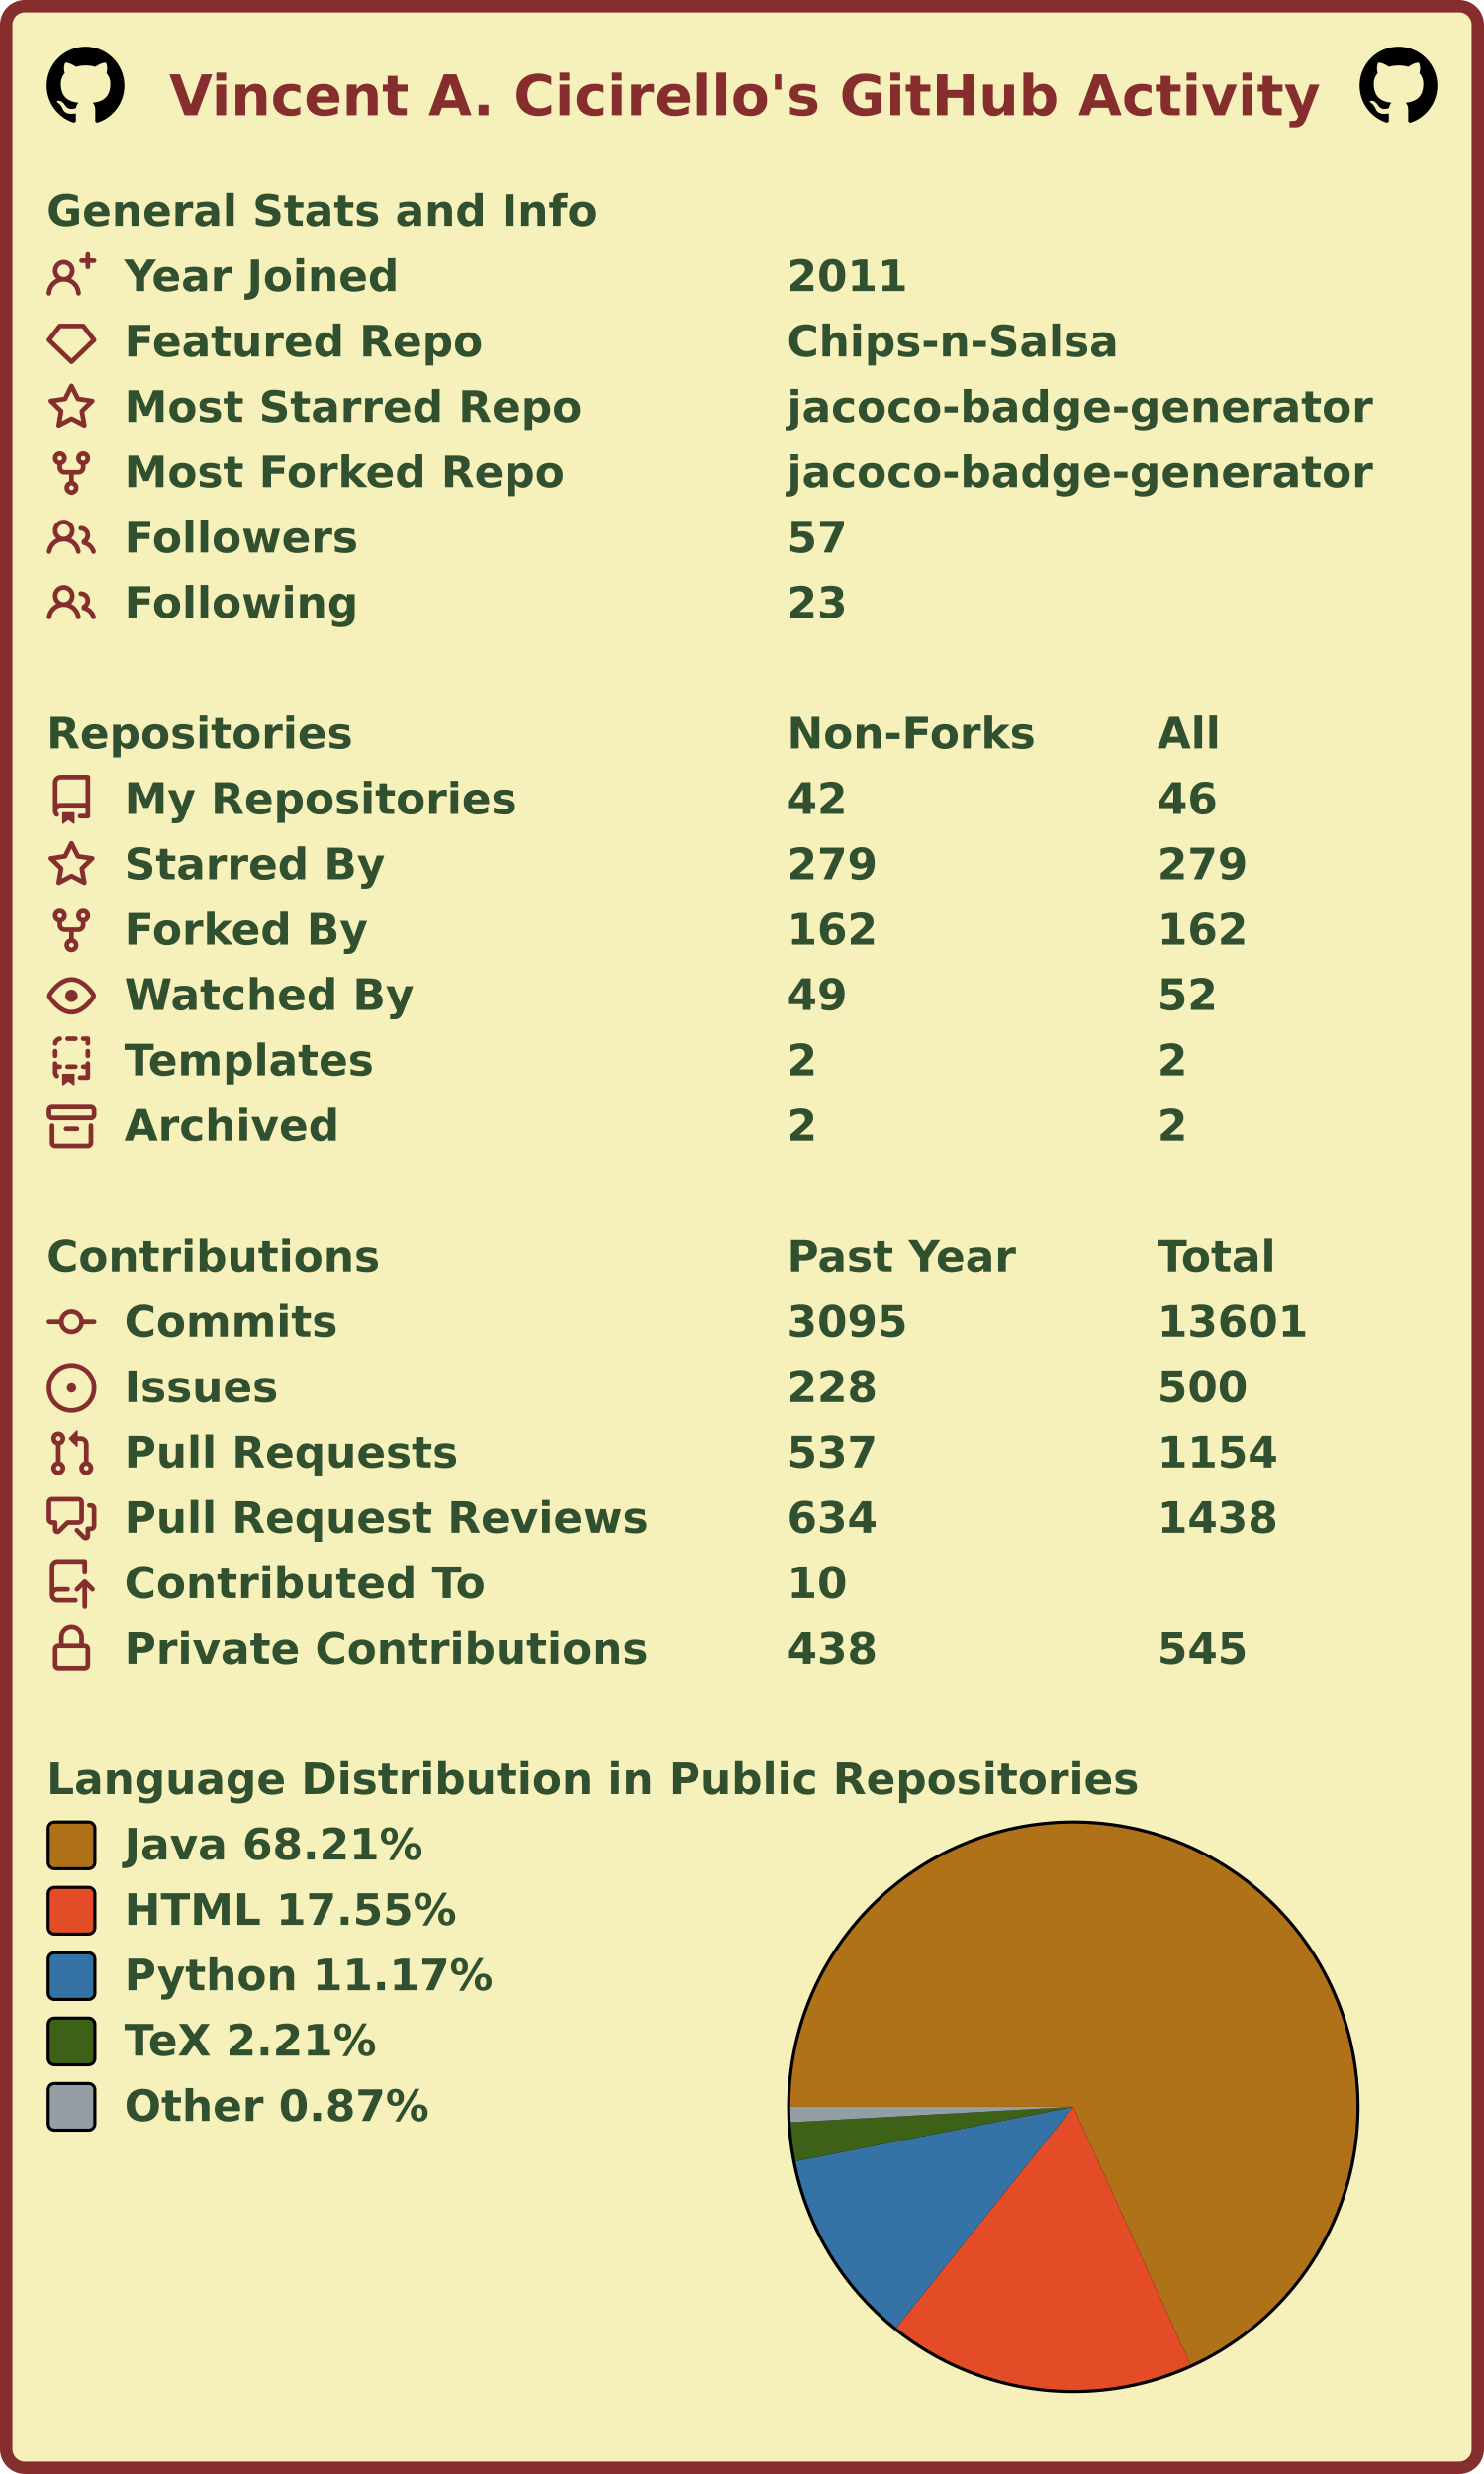
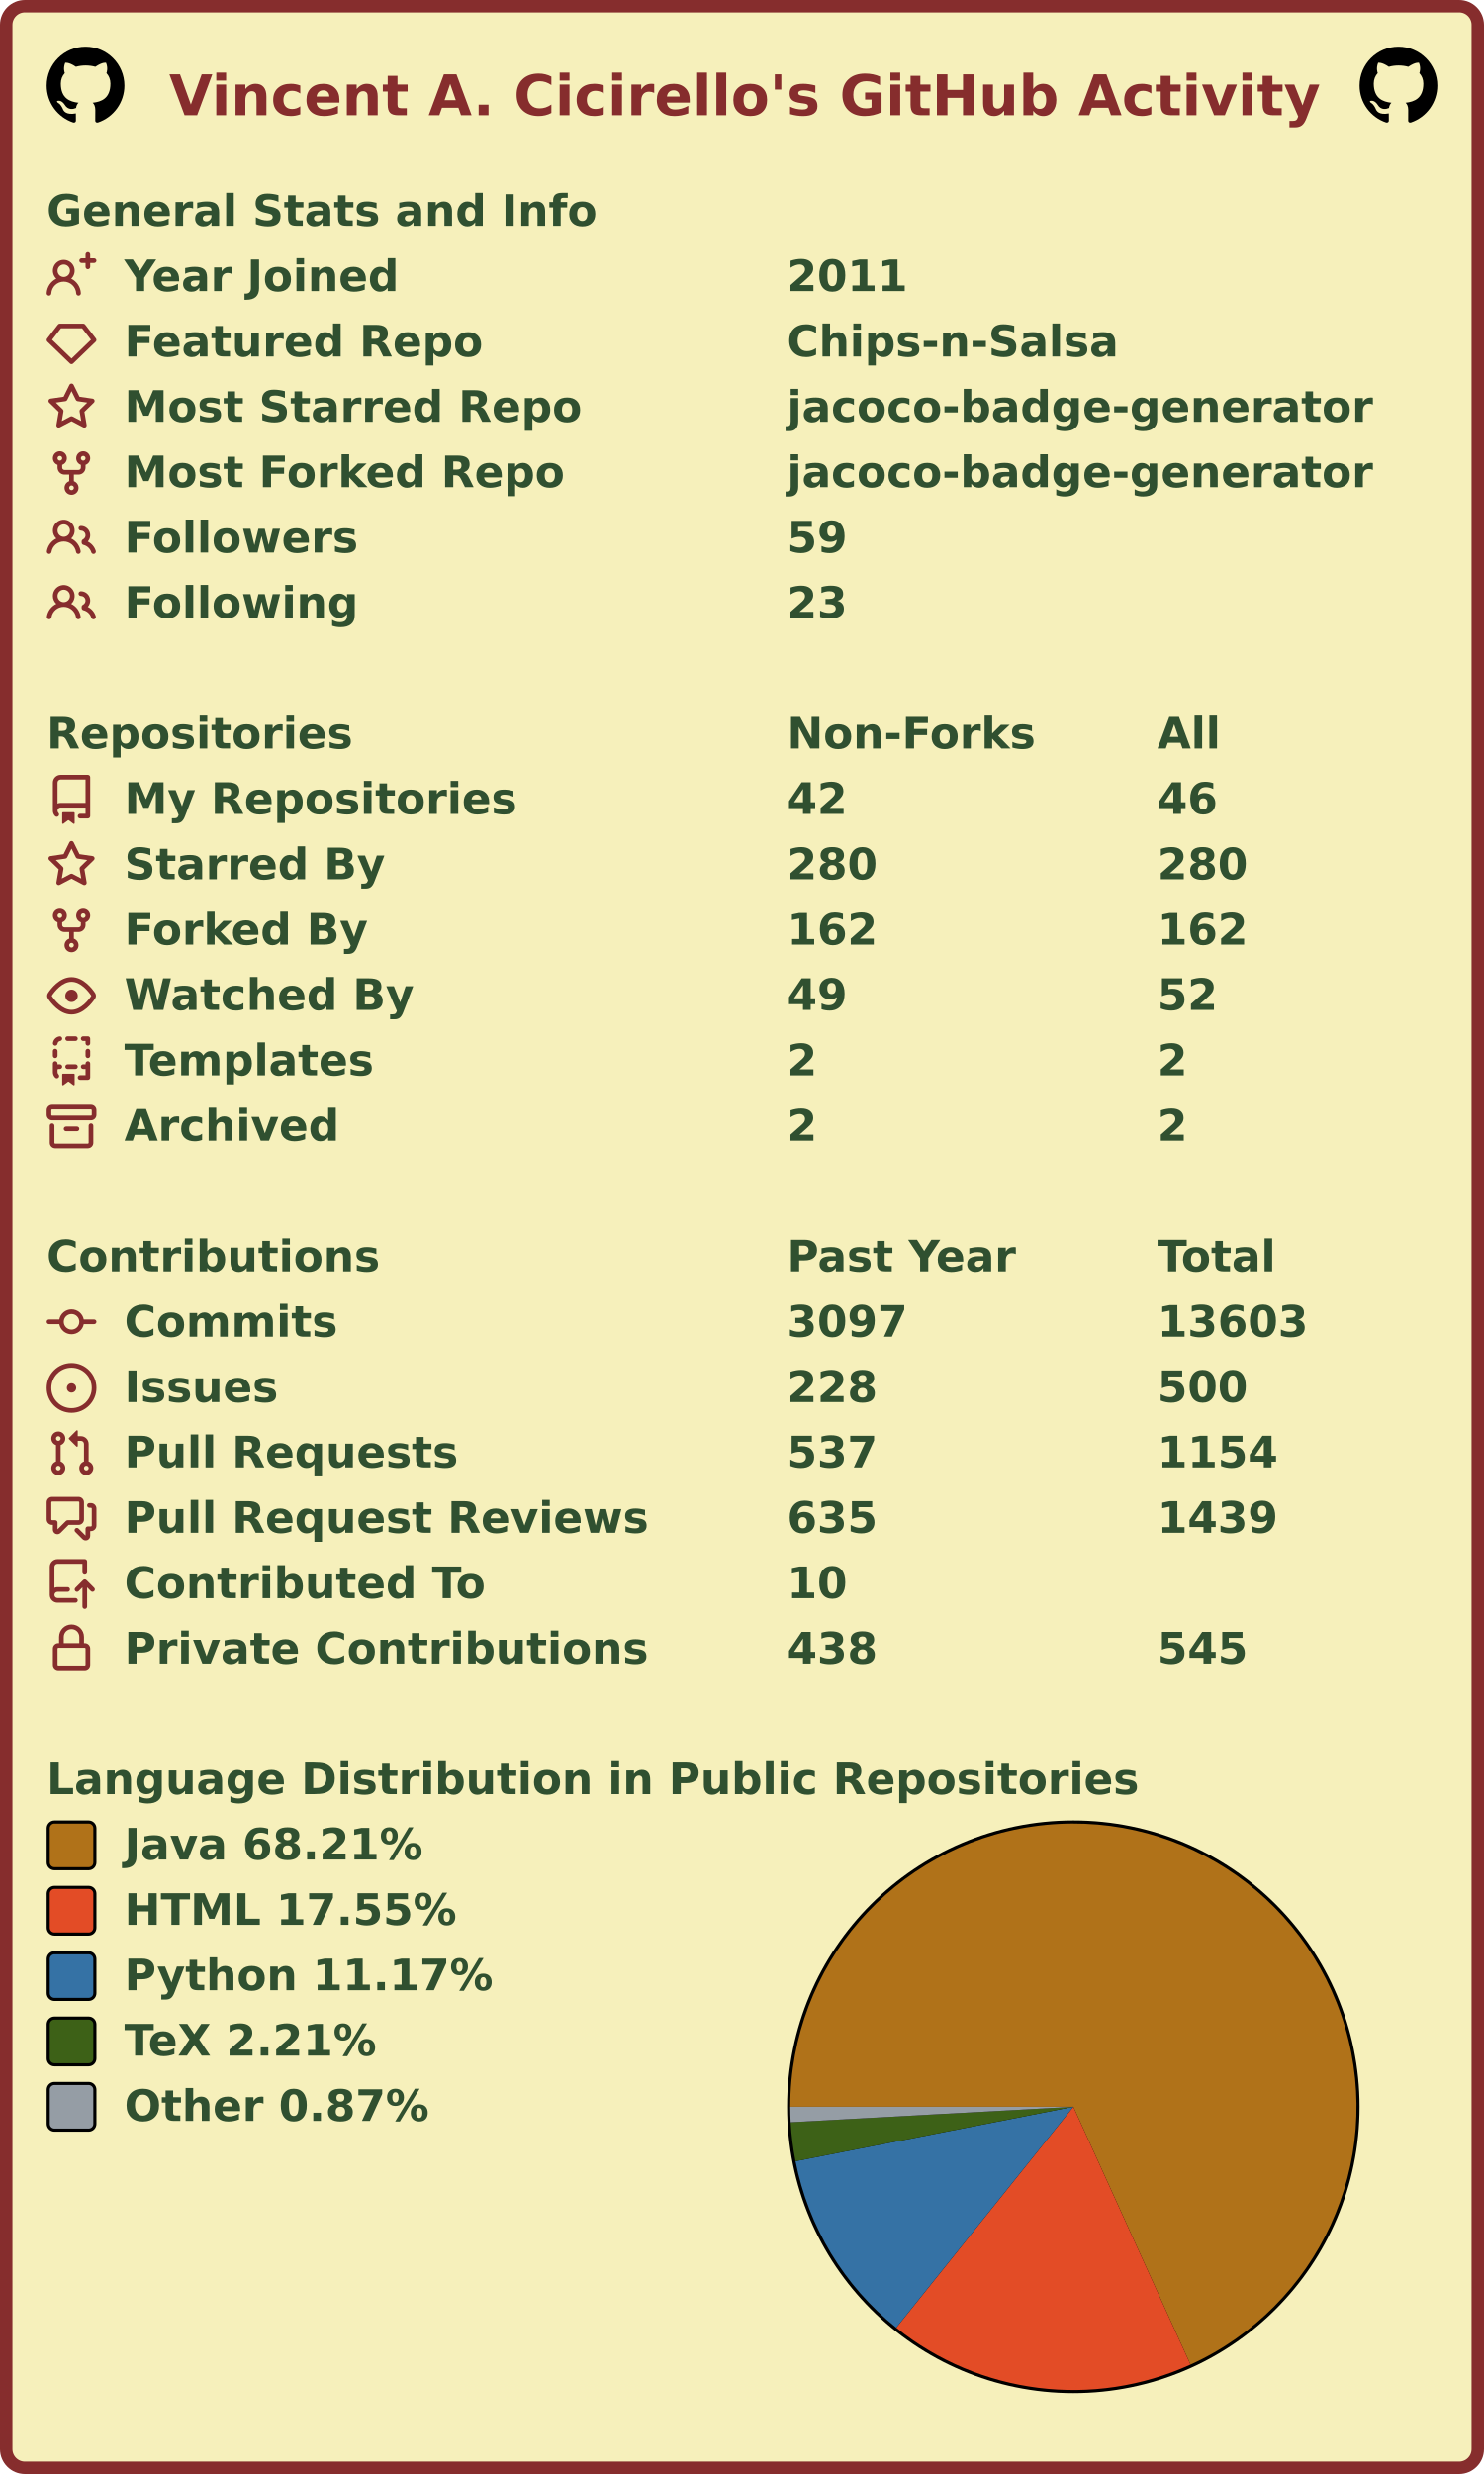
<svg xmlns="http://www.w3.org/2000/svg" width="477" height="795" viewBox="0 0 477 795" lang="en" xml:lang="en">
  <rect x="2" y="2" stroke-width="4" rx="6" width="473" height="791" stroke="#862d2d" fill="#f6f0bb" />
  <g font-weight="600" font-size="110pt" font-family="Verdana,Geneva,DejaVu Sans,sans-serif" text-rendering="geometricPrecision">
    <text x="442" y="301" lengthAdjust="spacingAndGlyphs" textLength="2985" transform="scale(0.123)" fill="#862d2d">Vincent A. Cicirello's GitHub Activity</text>
    <svg x="15" y="15" width="25" height="25" viewBox="0 0 16 16">
      <path fill="#000000" fill-rule="evenodd" d="M8 0C3.58 0 0 3.58 0 8c0 3.54 2.29 6.53 5.47 7.59.4.07.55-.17.55-.38 0-.19-.01-.82-.01-1.49-2.01.37-2.53-.49-2.69-.94-.09-.23-.48-.94-.82-1.13-.28-.15-.68-.52-.01-.53.63-.01 1.08.58 1.23.82.72 1.21 1.87.87 2.33.66.07-.52.28-.87.51-1.07-1.78-.2-3.64-.89-3.64-3.95 0-.87.31-1.59.82-2.15-.08-.2-.36-1.02.08-2.12 0 0 .67-.21 2.2.82.64-.18 1.32-.27 2-.27.68 0 1.36.09 2 .27 1.53-1.04 2.2-.82 2.2-.82.44 1.1.16 1.92.08 2.12.51.56.82 1.27.82 2.15 0 3.07-1.87 3.75-3.65 3.95.29.25.54.73.54 1.48 0 1.07-.01 1.93-.01 2.2 0 .21.15.46.55.38A8.013 8.013 0 0016 8c0-4.42-3.58-8-8-8z" />
    </svg>
    <svg x="437" y="15" width="25" height="25" viewBox="0 0 16 16">
      <path fill="#000000" fill-rule="evenodd" d="M8 0C3.58 0 0 3.58 0 8c0 3.54 2.29 6.53 5.47 7.59.4.07.55-.17.55-.38 0-.19-.01-.82-.01-1.49-2.01.37-2.53-.49-2.69-.94-.09-.23-.48-.94-.82-1.13-.28-.15-.68-.52-.01-.53.63-.01 1.08.58 1.23.82.72 1.21 1.87.87 2.33.66.07-.52.28-.87.51-1.07-1.78-.2-3.64-.89-3.64-3.95 0-.87.31-1.59.82-2.15-.08-.2-.36-1.02.08-2.12 0 0 .67-.21 2.2.82.64-.18 1.32-.27 2-.27.68 0 1.36.09 2 .27 1.53-1.04 2.2-.82 2.2-.82.44 1.1.16 1.92.08 2.12.51.56.82 1.27.82 2.15 0 3.07-1.87 3.75-3.65 3.95.29.25.54.73.54 1.48 0 1.07-.01 1.93-.01 2.2 0 .21.15.46.55.38A8.013 8.013 0 0016 8c0-4.42-3.58-8-8-8z" />
    </svg>
    <g transform="translate(0, 60)" fill="#305030">
      <g transform="translate(15, 0)">
        <g transform="scale(0.095)">
          <text x="0" y="132" textLength="1851" lengthAdjust="spacingAndGlyphs">General Stats and Info</text>
        </g>
      </g>
      <g transform="translate(15, 21)">
        <path fill="#862d2d" fill-rule="evenodd" d="M13.25 0a.75.75 0 01.75.75V2h1.25a.75.75 0 010 1.5H14v1.25a.75.75 0 01-1.5 0V3.5h-1.25a.75.75 0 010-1.5h1.25V.75a.75.75 0 01.75-.75zM5.5 4a2 2 0 100 4 2 2 0 000-4zm2.4 4.548a3.5 3.5 0 10-4.799 0 5.527 5.527 0 00-3.1 4.66.75.75 0 101.498.085A4.01 4.01 0 015.5 9.5a4.01 4.01 0 014.001 3.793.75.75 0 101.498-.086 5.527 5.527 0 00-3.1-4.659z" />
        <g transform="scale(0.095)">
          <text lengthAdjust="spacingAndGlyphs" textLength="932" x="263" y="132">Year Joined</text>
          <text lengthAdjust="spacingAndGlyphs" textLength="420" x="2505" y="132">2011</text>
        </g>
      </g>
      <g transform="translate(15, 42)">
        <path fill="#862d2d" fill-rule="evenodd" d="M3.637 2.291A.75.75 0 014.23 2h7.54a.75.75 0 01.593.291l3.48 4.5a.75.75 0 01-.072.999l-7.25 7a.75.75 0 01-1.042 0l-7.25-7a.75.75 0 01-.072-.999l3.48-4.5zM4.598 3.5L1.754 7.177 8 13.207l6.246-6.03L11.402 3.5H4.598z" />
        <g transform="scale(0.095)">
          <text lengthAdjust="spacingAndGlyphs" textLength="1215" x="263" y="132">Featured Repo</text>
          <text lengthAdjust="spacingAndGlyphs" textLength="1120" x="2505" y="132">Chips-n-Salsa</text>
        </g>
      </g>
      <g transform="translate(15, 63)">
        <path fill="#862d2d" fill-rule="evenodd" d="M8 .25a.75.75 0 01.673.418l1.882 3.815 4.21.612a.75.75 0 01.416 1.279l-3.046 2.97.719 4.192a.75.75 0 01-1.088.791L8 12.347l-3.766 1.98a.75.75 0 01-1.088-.79l.72-4.194L.818 6.374a.75.75 0 01.416-1.28l4.21-.611L7.327.668A.75.75 0 018 .25zm0 2.445L6.615 5.5a.75.75 0 01-.564.41l-3.097.45 2.24 2.184a.75.75 0 01.216.664l-.528 3.084 2.769-1.456a.75.75 0 01.698 0l2.77 1.456-.53-3.084a.75.75 0 01.216-.664l2.24-2.183-3.096-.45a.75.75 0 01-.564-.41L8 2.694v.001z" />
        <g transform="scale(0.095)">
          <text lengthAdjust="spacingAndGlyphs" textLength="1532" x="263" y="132">Most Starred Repo</text>
          <text lengthAdjust="spacingAndGlyphs" textLength="1986" x="2505" y="132">jacoco-badge-generator</text>
        </g>
      </g>
      <g transform="translate(15, 84)">
        <path fill="#862d2d" fill-rule="evenodd" d="M5 3.25a.75.75 0 11-1.5 0 .75.75 0 011.5 0zm0 2.122a2.25 2.25 0 10-1.5 0v.878A2.25 2.25 0 005.75 8.5h1.5v2.128a2.251 2.251 0 101.5 0V8.5h1.5a2.25 2.25 0 002.25-2.25v-.878a2.25 2.25 0 10-1.5 0v.878a.75.75 0 01-.75.75h-4.5A.75.75 0 015 6.25v-.878zm3.75 7.378a.75.75 0 11-1.5 0 .75.75 0 011.5 0zm3-8.75a.75.75 0 100-1.5.75.75 0 000 1.5z" />
        <g transform="scale(0.095)">
          <text lengthAdjust="spacingAndGlyphs" textLength="1485" x="263" y="132">Most Forked Repo</text>
          <text lengthAdjust="spacingAndGlyphs" textLength="1986" x="2505" y="132">jacoco-badge-generator</text>
        </g>
      </g>
      <g transform="translate(15, 105)">
        <path fill="#862d2d" fill-rule="evenodd" d="M5.5 3.5a2 2 0 100 4 2 2 0 000-4zM2 5.5a3.5 3.5 0 115.898 2.549 5.507 5.507 0 013.034 4.084.75.75 0 11-1.482.235 4.001 4.001 0 00-7.9 0 .75.75 0 01-1.482-.236A5.507 5.507 0 013.102 8.05 3.49 3.49 0 012 5.5zM11 4a.75.75 0 100 1.5 1.5 1.5 0 01.666 2.844.75.75 0 00-.416.672v.352a.75.75 0 00.574.73c1.2.289 2.162 1.2 2.522 2.372a.75.75 0 101.434-.44 5.01 5.01 0 00-2.56-3.012A3 3 0 0011 4z" />
        <g transform="scale(0.095)">
          <text lengthAdjust="spacingAndGlyphs" textLength="778" x="263" y="132">Followers</text>
-           <text lengthAdjust="spacingAndGlyphs" textLength="210" x="2505" y="132">57</text>
+           <text lengthAdjust="spacingAndGlyphs" textLength="210" x="2505" y="132">59</text>
        </g>
      </g>
      <g transform="translate(15, 126)">
        <path fill="#862d2d" fill-rule="evenodd" d="M5.5 3.5a2 2 0 100 4 2 2 0 000-4zM2 5.5a3.5 3.5 0 115.898 2.549 5.507 5.507 0 013.034 4.084.75.75 0 11-1.482.235 4.001 4.001 0 00-7.9 0 .75.75 0 01-1.482-.236A5.507 5.507 0 013.102 8.05 3.49 3.49 0 012 5.5zM11 4a.75.75 0 100 1.5 1.5 1.5 0 01.666 2.844.75.75 0 00-.416.672v.352a.75.75 0 00.574.73c1.2.289 2.162 1.2 2.522 2.372a.75.75 0 101.434-.44 5.01 5.01 0 00-2.56-3.012A3 3 0 0011 4z" />
        <g transform="scale(0.095)">
          <text lengthAdjust="spacingAndGlyphs" textLength="780" x="263" y="132">Following</text>
          <text lengthAdjust="spacingAndGlyphs" textLength="210" x="2505" y="132">23</text>
        </g>
      </g>
    </g>
    <g transform="translate(0, 228)" fill="#305030">
      <g transform="translate(15, 0)">
        <g transform="scale(0.095)">
          <text x="0" y="132" textLength="1020" lengthAdjust="spacingAndGlyphs">Repositories</text>
          <text x="2505" y="132" textLength="832" lengthAdjust="spacingAndGlyphs">Non-Forks</text>
          <text x="3758" y="132" textLength="206" lengthAdjust="spacingAndGlyphs">All</text>
        </g>
      </g>
      <g transform="translate(15, 21)">
        <path fill="#862d2d" fill-rule="evenodd" d="M2 2.5A2.5 2.5 0 014.5 0h8.75a.75.75 0 01.75.75v12.5a.75.75 0 01-.75.75h-2.5a.75.75 0 110-1.5h1.75v-2h-8a1 1 0 00-.714 1.7.75.75 0 01-1.072 1.05A2.495 2.495 0 012 11.5v-9zm10.5-1V9h-8c-.356 0-.694.074-1 .208V2.5a1 1 0 011-1h8zM5 12.25v3.25a.25.25 0 00.4.2l1.45-1.087a.25.25 0 01.3 0L8.6 15.7a.25.25 0 00.4-.2v-3.25a.25.25 0 00-.25-.25h-3.5a.25.25 0 00-.25.25z" />
        <g transform="scale(0.095)">
          <text lengthAdjust="spacingAndGlyphs" textLength="1312" x="263" y="132">My Repositories</text>
          <text lengthAdjust="spacingAndGlyphs" textLength="210" x="2505" y="132">42</text>
          <text lengthAdjust="spacingAndGlyphs" textLength="210" x="3758" y="132">46</text>
        </g>
      </g>
      <g transform="translate(15, 42)">
        <path fill="#862d2d" fill-rule="evenodd" d="M8 .25a.75.75 0 01.673.418l1.882 3.815 4.21.612a.75.75 0 01.416 1.279l-3.046 2.97.719 4.192a.75.75 0 01-1.088.791L8 12.347l-3.766 1.98a.75.75 0 01-1.088-.79l.72-4.194L.818 6.374a.75.75 0 01.416-1.28l4.21-.611L7.327.668A.75.75 0 018 .25zm0 2.445L6.615 5.5a.75.75 0 01-.564.41l-3.097.45 2.24 2.184a.75.75 0 01.216.664l-.528 3.084 2.769-1.456a.75.75 0 01.698 0l2.77 1.456-.53-3.084a.75.75 0 01.216-.664l2.24-2.183-3.096-.45a.75.75 0 01-.564-.41L8 2.694v.001z" />
        <g transform="scale(0.095)">
          <text lengthAdjust="spacingAndGlyphs" textLength="874" x="263" y="132">Starred By</text>
-           <text lengthAdjust="spacingAndGlyphs" textLength="315" x="2505" y="132">279</text>
-           <text lengthAdjust="spacingAndGlyphs" textLength="315" x="3758" y="132">279</text>
+           <text lengthAdjust="spacingAndGlyphs" textLength="315" x="2505" y="132">280</text>
+           <text lengthAdjust="spacingAndGlyphs" textLength="315" x="3758" y="132">280</text>
        </g>
      </g>
      <g transform="translate(15, 63)">
        <path fill="#862d2d" fill-rule="evenodd" d="M5 3.25a.75.75 0 11-1.5 0 .75.75 0 011.5 0zm0 2.122a2.25 2.25 0 10-1.5 0v.878A2.25 2.25 0 005.75 8.5h1.5v2.128a2.251 2.251 0 101.5 0V8.5h1.5a2.25 2.25 0 002.25-2.25v-.878a2.25 2.25 0 10-1.5 0v.878a.75.75 0 01-.75.75h-4.5A.75.75 0 015 6.25v-.878zm3.75 7.378a.75.75 0 11-1.5 0 .75.75 0 011.5 0zm3-8.75a.75.75 0 100-1.5.75.75 0 000 1.5z" />
        <g transform="scale(0.095)">
          <text lengthAdjust="spacingAndGlyphs" textLength="828" x="263" y="132">Forked By</text>
          <text lengthAdjust="spacingAndGlyphs" textLength="315" x="2505" y="132">162</text>
          <text lengthAdjust="spacingAndGlyphs" textLength="315" x="3758" y="132">162</text>
        </g>
      </g>
      <g transform="translate(15, 84)">
        <path fill="#862d2d" fill-rule="evenodd" d="M1.679 7.932c.412-.621 1.242-1.75 2.366-2.717C5.175 4.242 6.527 3.5 8 3.5c1.473 0 2.824.742 3.955 1.715 1.124.967 1.954 2.096 2.366 2.717a.119.119 0 010 .136c-.412.621-1.242 1.75-2.366 2.717C10.825 11.758 9.473 12.5 8 12.5c-1.473 0-2.824-.742-3.955-1.715C2.92 9.818 2.09 8.69 1.679 8.068a.119.119 0 010-.136zM8 2c-1.981 0-3.67.992-4.933 2.078C1.797 5.169.88 6.423.43 7.1a1.619 1.619 0 000 1.798c.45.678 1.367 1.932 2.637 3.024C4.329 13.008 6.019 14 8 14c1.981 0 3.67-.992 4.933-2.078 1.27-1.091 2.187-2.345 2.637-3.023a1.619 1.619 0 000-1.798c-.45-.678-1.367-1.932-2.637-3.023C11.671 2.992 9.981 2 8 2zm0 8a2 2 0 100-4 2 2 0 000 4z" />
        <g transform="scale(0.095)">
          <text lengthAdjust="spacingAndGlyphs" textLength="993" x="263" y="132">Watched By</text>
          <text lengthAdjust="spacingAndGlyphs" textLength="210" x="2505" y="132">49</text>
          <text lengthAdjust="spacingAndGlyphs" textLength="210" x="3758" y="132">52</text>
        </g>
      </g>
      <g transform="translate(15, 105)">
        <path fill="#862d2d" fill-rule="evenodd" d="M6 .75A.75.75 0 016.75 0h2.5a.75.75 0 010 1.5h-2.5A.75.75 0 016 .75zm5 0a.75.75 0 01.75-.75h1.5a.75.75 0 01.75.75v1.5a.75.75 0 01-1.5 0V1.5h-.75A.75.75 0 0111 .75zM4.992.662a.75.75 0 01-.636.848c-.436.063-.783.41-.846.846a.75.75 0 01-1.485-.212A2.501 2.501 0 014.144.025a.75.75 0 01.848.637zM2.75 4a.75.75 0 01.75.75v1.5a.75.75 0 01-1.5 0v-1.5A.75.75 0 012.75 4zm10.5 0a.75.75 0 01.75.75v1.5a.75.75 0 01-1.5 0v-1.5a.75.75 0 01.75-.75zM2.75 8a.75.75 0 01.75.75v.268A1.72 1.72 0 013.75 9h.5a.75.75 0 010 1.5h-.5a.25.25 0 00-.25.25v.75c0 .28.114.532.3.714a.75.75 0 01-1.05 1.072A2.495 2.495 0 012 11.5V8.75A.75.75 0 012.75 8zm10.5 0a.75.75 0 01.75.75v4.5a.75.75 0 01-.75.75h-2.5a.75.75 0 010-1.5h1.75v-2h-.75a.75.75 0 010-1.5h.75v-.25a.75.75 0 01.75-.75zM6 9.75A.75.75 0 016.75 9h2.5a.75.75 0 010 1.5h-2.5A.75.75 0 016 9.75zm-1 2.5v3.25a.25.25 0 00.4.2l1.45-1.087a.25.25 0 01.3 0L8.6 15.7a.25.25 0 00.4-.2v-3.25a.25.25 0 00-.25-.25h-3.5a.25.25 0 00-.25.25z" />
        <g transform="scale(0.095)">
          <text lengthAdjust="spacingAndGlyphs" textLength="868" x="263" y="132">Templates</text>
          <text lengthAdjust="spacingAndGlyphs" textLength="105" x="2505" y="132">2</text>
          <text lengthAdjust="spacingAndGlyphs" textLength="105" x="3758" y="132">2</text>
        </g>
      </g>
      <g transform="translate(15, 126)">
        <path fill="#862d2d" fill-rule="evenodd" d="M1.75 2.5a.25.25 0 00-.25.25v1.5c0 .138.112.25.25.25h12.5a.25.25 0 00.25-.25v-1.5a.25.25 0 00-.25-.25H1.75zM0 2.75C0 1.784.784 1 1.75 1h12.5c.966 0 1.75.784 1.75 1.75v1.5A1.75 1.75 0 0114.25 6H1.75A1.75 1.75 0 010 4.25v-1.5zM1.75 7a.75.75 0 01.75.75v5.5c0 .138.112.25.25.25h10.5a.25.25 0 00.25-.25v-5.5a.75.75 0 111.5 0v5.5A1.75 1.75 0 0113.25 15H2.75A1.75 1.75 0 011 13.25v-5.5A.75.75 0 011.75 7zm4.5 1a.75.75 0 000 1.5h3.5a.75.75 0 100-1.5h-3.5z" />
        <g transform="scale(0.095)">
          <text lengthAdjust="spacingAndGlyphs" textLength="726" x="263" y="132">Archived</text>
          <text lengthAdjust="spacingAndGlyphs" textLength="105" x="2505" y="132">2</text>
          <text lengthAdjust="spacingAndGlyphs" textLength="105" x="3758" y="132">2</text>
        </g>
      </g>
    </g>
    <g transform="translate(0, 396)" fill="#305030">
      <g transform="translate(15, 0)">
        <g transform="scale(0.095)">
          <text x="0" y="132" textLength="1112" lengthAdjust="spacingAndGlyphs">Contributions</text>
          <text x="2505" y="132" textLength="774" lengthAdjust="spacingAndGlyphs">Past Year</text>
          <text x="3758" y="132" textLength="414" lengthAdjust="spacingAndGlyphs">Total</text>
        </g>
      </g>
      <g transform="translate(15, 21)">
        <path fill="#862d2d" fill-rule="evenodd" d="M10.5 7.75a2.5 2.5 0 11-5 0 2.5 2.5 0 015 0zm1.43.75a4.002 4.002 0 01-7.86 0H.75a.75.75 0 110-1.5h3.32a4.001 4.001 0 017.86 0h3.32a.75.75 0 110 1.5h-3.32z" />
        <g transform="scale(0.095)">
          <text lengthAdjust="spacingAndGlyphs" textLength="734" x="263" y="132">Commits</text>
-           <text lengthAdjust="spacingAndGlyphs" textLength="420" x="2505" y="132">3095</text>
-           <text lengthAdjust="spacingAndGlyphs" textLength="525" x="3758" y="132">13601</text>
+           <text lengthAdjust="spacingAndGlyphs" textLength="420" x="2505" y="132">3097</text>
+           <text lengthAdjust="spacingAndGlyphs" textLength="525" x="3758" y="132">13603</text>
        </g>
      </g>
      <g transform="translate(15, 42)">
        <path fill="#862d2d" d="M8 9.5a1.5 1.5 0 100-3 1.5 1.5 0 000 3z" />
        <path fill="#862d2d" fill-rule="evenodd" d="M8 0a8 8 0 100 16A8 8 0 008 0zM1.5 8a6.5 6.5 0 1113 0 6.5 6.5 0 01-13 0z" />
        <g transform="scale(0.095)">
          <text lengthAdjust="spacingAndGlyphs" textLength="512" x="263" y="132">Issues</text>
          <text lengthAdjust="spacingAndGlyphs" textLength="315" x="2505" y="132">228</text>
          <text lengthAdjust="spacingAndGlyphs" textLength="315" x="3758" y="132">500</text>
        </g>
      </g>
      <g transform="translate(15, 63)">
        <path fill="#862d2d" fill-rule="evenodd" d="M7.177 3.073L9.573.677A.25.25 0 0110 .854v4.792a.25.25 0 01-.427.177L7.177 3.427a.25.25 0 010-.354zM3.75 2.5a.75.75 0 100 1.5.75.75 0 000-1.5zm-2.25.75a2.25 2.25 0 113 2.122v5.256a2.251 2.251 0 11-1.5 0V5.372A2.25 2.25 0 011.5 3.25zM11 2.5h-1V4h1a1 1 0 011 1v5.628a2.251 2.251 0 101.5 0V5A2.5 2.5 0 0011 2.5zm1 10.25a.75.75 0 111.5 0 .75.75 0 01-1.5 0zM3.75 12a.75.75 0 100 1.5.75.75 0 000-1.5z" />
        <g transform="scale(0.095)">
          <text lengthAdjust="spacingAndGlyphs" textLength="1113" x="263" y="132">Pull Requests</text>
          <text lengthAdjust="spacingAndGlyphs" textLength="315" x="2505" y="132">537</text>
          <text lengthAdjust="spacingAndGlyphs" textLength="420" x="3758" y="132">1154</text>
        </g>
      </g>
      <g transform="translate(15, 84)">
        <path fill="#862d2d" fill-rule="evenodd" d="M1.5 2.75a.25.25 0 01.25-.25h8.5a.25.25 0 01.25.25v5.5a.25.25 0 01-.25.25h-3.5a.75.75 0 00-.53.22L3.5 11.44V9.25a.75.75 0 00-.75-.75h-1a.25.25 0 01-.25-.25v-5.5zM1.75 1A1.75 1.75 0 000 2.75v5.5C0 9.216.784 10 1.75 10H2v1.543a1.457 1.457 0 002.487 1.03L7.061 10h3.189A1.75 1.75 0 0012 8.25v-5.5A1.75 1.75 0 0010.25 1h-8.5zM14.5 4.75a.25.25 0 00-.25-.25h-.5a.75.75 0 110-1.5h.5c.966 0 1.75.784 1.75 1.75v5.5A1.75 1.75 0 0114.25 12H14v1.543a1.457 1.457 0 01-2.487 1.03L9.22 12.28a.75.75 0 111.06-1.06l2.22 2.22v-2.19a.75.75 0 01.75-.75h1a.25.25 0 00.25-.25v-5.5z" />
        <g transform="scale(0.095)">
          <text lengthAdjust="spacingAndGlyphs" textLength="1762" x="263" y="132">Pull Request Reviews</text>
-           <text lengthAdjust="spacingAndGlyphs" textLength="315" x="2505" y="132">634</text>
-           <text lengthAdjust="spacingAndGlyphs" textLength="420" x="3758" y="132">1438</text>
+           <text lengthAdjust="spacingAndGlyphs" textLength="315" x="2505" y="132">635</text>
+           <text lengthAdjust="spacingAndGlyphs" textLength="420" x="3758" y="132">1439</text>
        </g>
      </g>
      <g transform="translate(15, 105)">
        <path fill="#862d2d" fill-rule="evenodd" d="M1 2.5A2.5 2.5 0 013.5 0h8.75a.75.75 0 01.75.75v3.5a.75.75 0 01-1.5 0V1.5h-8a1 1 0 00-1 1v6.708A2.492 2.492 0 013.5 9h3.25a.75.75 0 010 1.5H3.5a1 1 0 100 2h5.75a.75.75 0 010 1.5H3.5A2.5 2.5 0 011 11.5v-9zm13.23 7.79a.75.75 0 001.06-1.06l-2.505-2.505a.75.75 0 00-1.06 0L9.22 9.229a.75.75 0 001.06 1.061l1.225-1.224v6.184a.75.75 0 001.5 0V9.066l1.224 1.224z" />
        <g transform="scale(0.095)">
          <text lengthAdjust="spacingAndGlyphs" textLength="1234" x="263" y="132">Contributed To</text>
          <text lengthAdjust="spacingAndGlyphs" textLength="210" x="2505" y="132">10</text>
        </g>
      </g>
      <g transform="translate(15, 126)">
        <path fill="#862d2d" fill-rule="evenodd" d="M4 4v2h-.25A1.75 1.75 0 002 7.75v5.5c0 .966.784 1.75 1.75 1.75h8.5A1.75 1.75 0 0014 13.25v-5.5A1.75 1.75 0 0012.25 6H12V4a4 4 0 10-8 0zm6.5 2V4a2.5 2.5 0 00-5 0v2h5zM12 7.5h.25a.25.25 0 01.25.25v5.5a.25.25 0 01-.25.25h-8.5a.25.25 0 01-.25-.25v-5.5a.25.25 0 01.25-.25H12z" />
        <g transform="scale(0.095)">
          <text lengthAdjust="spacingAndGlyphs" textLength="1742" x="263" y="132">Private Contributions</text>
          <text lengthAdjust="spacingAndGlyphs" textLength="315" x="2505" y="132">438</text>
          <text lengthAdjust="spacingAndGlyphs" textLength="315" x="3758" y="132">545</text>
        </g>
      </g>
    </g>
    <g transform="translate(0, 564)" fill="#305030">
      <g transform="translate(15, 0)">
        <g transform="scale(0.095)">
          <text x="0" y="132" textLength="3652" lengthAdjust="spacingAndGlyphs">Language Distribution in Public Repositories</text>
        </g>
      </g>
      <g transform="translate(253, 21)">
        <circle cx="92" cy="92" r="92" fill="#000000" />
      </g>
      <g transform="translate(254, 22)">
        <g>
          <path fill-rule="evenodd" fill="#b07219" d="M 0.0,91 A 91 91 0 1 1 128.665 173.839 L 91,91 Z" />
          <path fill-rule="evenodd" fill="#e34c26" d="M 128.665,173.839 A 91 91 0 0 1 34.069 161.992 L 91,91 Z" />
          <path fill-rule="evenodd" fill="#3572A5" d="M 34.069,161.992 A 91 91 0 0 1 1.695 108.481 L 91,91 Z" />
          <path fill-rule="evenodd" fill="#3D6117" d="M 1.695,108.481 A 91 91 0 0 1 0.136 95.975 L 91,91 Z" />
          <path fill-rule="evenodd" fill="#959da5" d="M 0.136,95.975 A 91 91 0 0 1 0.0 91 L 91,91 Z" />
          <animateTransform attributeName="transform" attributeType="XML" type="rotate" from="0 91 91" to="360 91 91" dur="10s" repeatCount="indefinite" />
        </g>
      </g>
      <g transform="translate(15, 21)">
        <rect x="0.5" y="0.5" rx="2" width="15" height="15" fill="#b07219" stroke-width="1" stroke="#000000" />
        <text transform="scale(0.095)" x="263" y="132" textLength="1038" lengthAdjust="spacingAndGlyphs">Java 68.21%</text>
      </g>
      <g transform="translate(15, 42)">
        <rect x="0.5" y="0.5" rx="2" width="15" height="15" fill="#e34c26" stroke-width="1" stroke="#000000" />
        <text transform="scale(0.095)" x="263" y="132" textLength="1142" lengthAdjust="spacingAndGlyphs">HTML 17.55%</text>
      </g>
      <g transform="translate(15, 63)">
        <rect x="0.5" y="0.5" rx="2" width="15" height="15" fill="#3572A5" stroke-width="1" stroke="#000000" />
        <text transform="scale(0.095)" x="263" y="132" textLength="1254" lengthAdjust="spacingAndGlyphs">Python 11.17%</text>
      </g>
      <g transform="translate(15, 84)">
        <rect x="0.5" y="0.5" rx="2" width="15" height="15" fill="#3D6117" stroke-width="1" stroke="#000000" />
        <text transform="scale(0.095)" x="263" y="132" textLength="894" lengthAdjust="spacingAndGlyphs">TeX 2.21%</text>
      </g>
      <g transform="translate(15, 105)">
        <rect x="0.5" y="0.5" rx="2" width="15" height="15" fill="#959da5" stroke-width="1" stroke="#000000" />
        <text transform="scale(0.095)" x="263" y="132" textLength="1047" lengthAdjust="spacingAndGlyphs">Other 0.87%</text>
      </g>
    </g>
  </g>
</svg>
